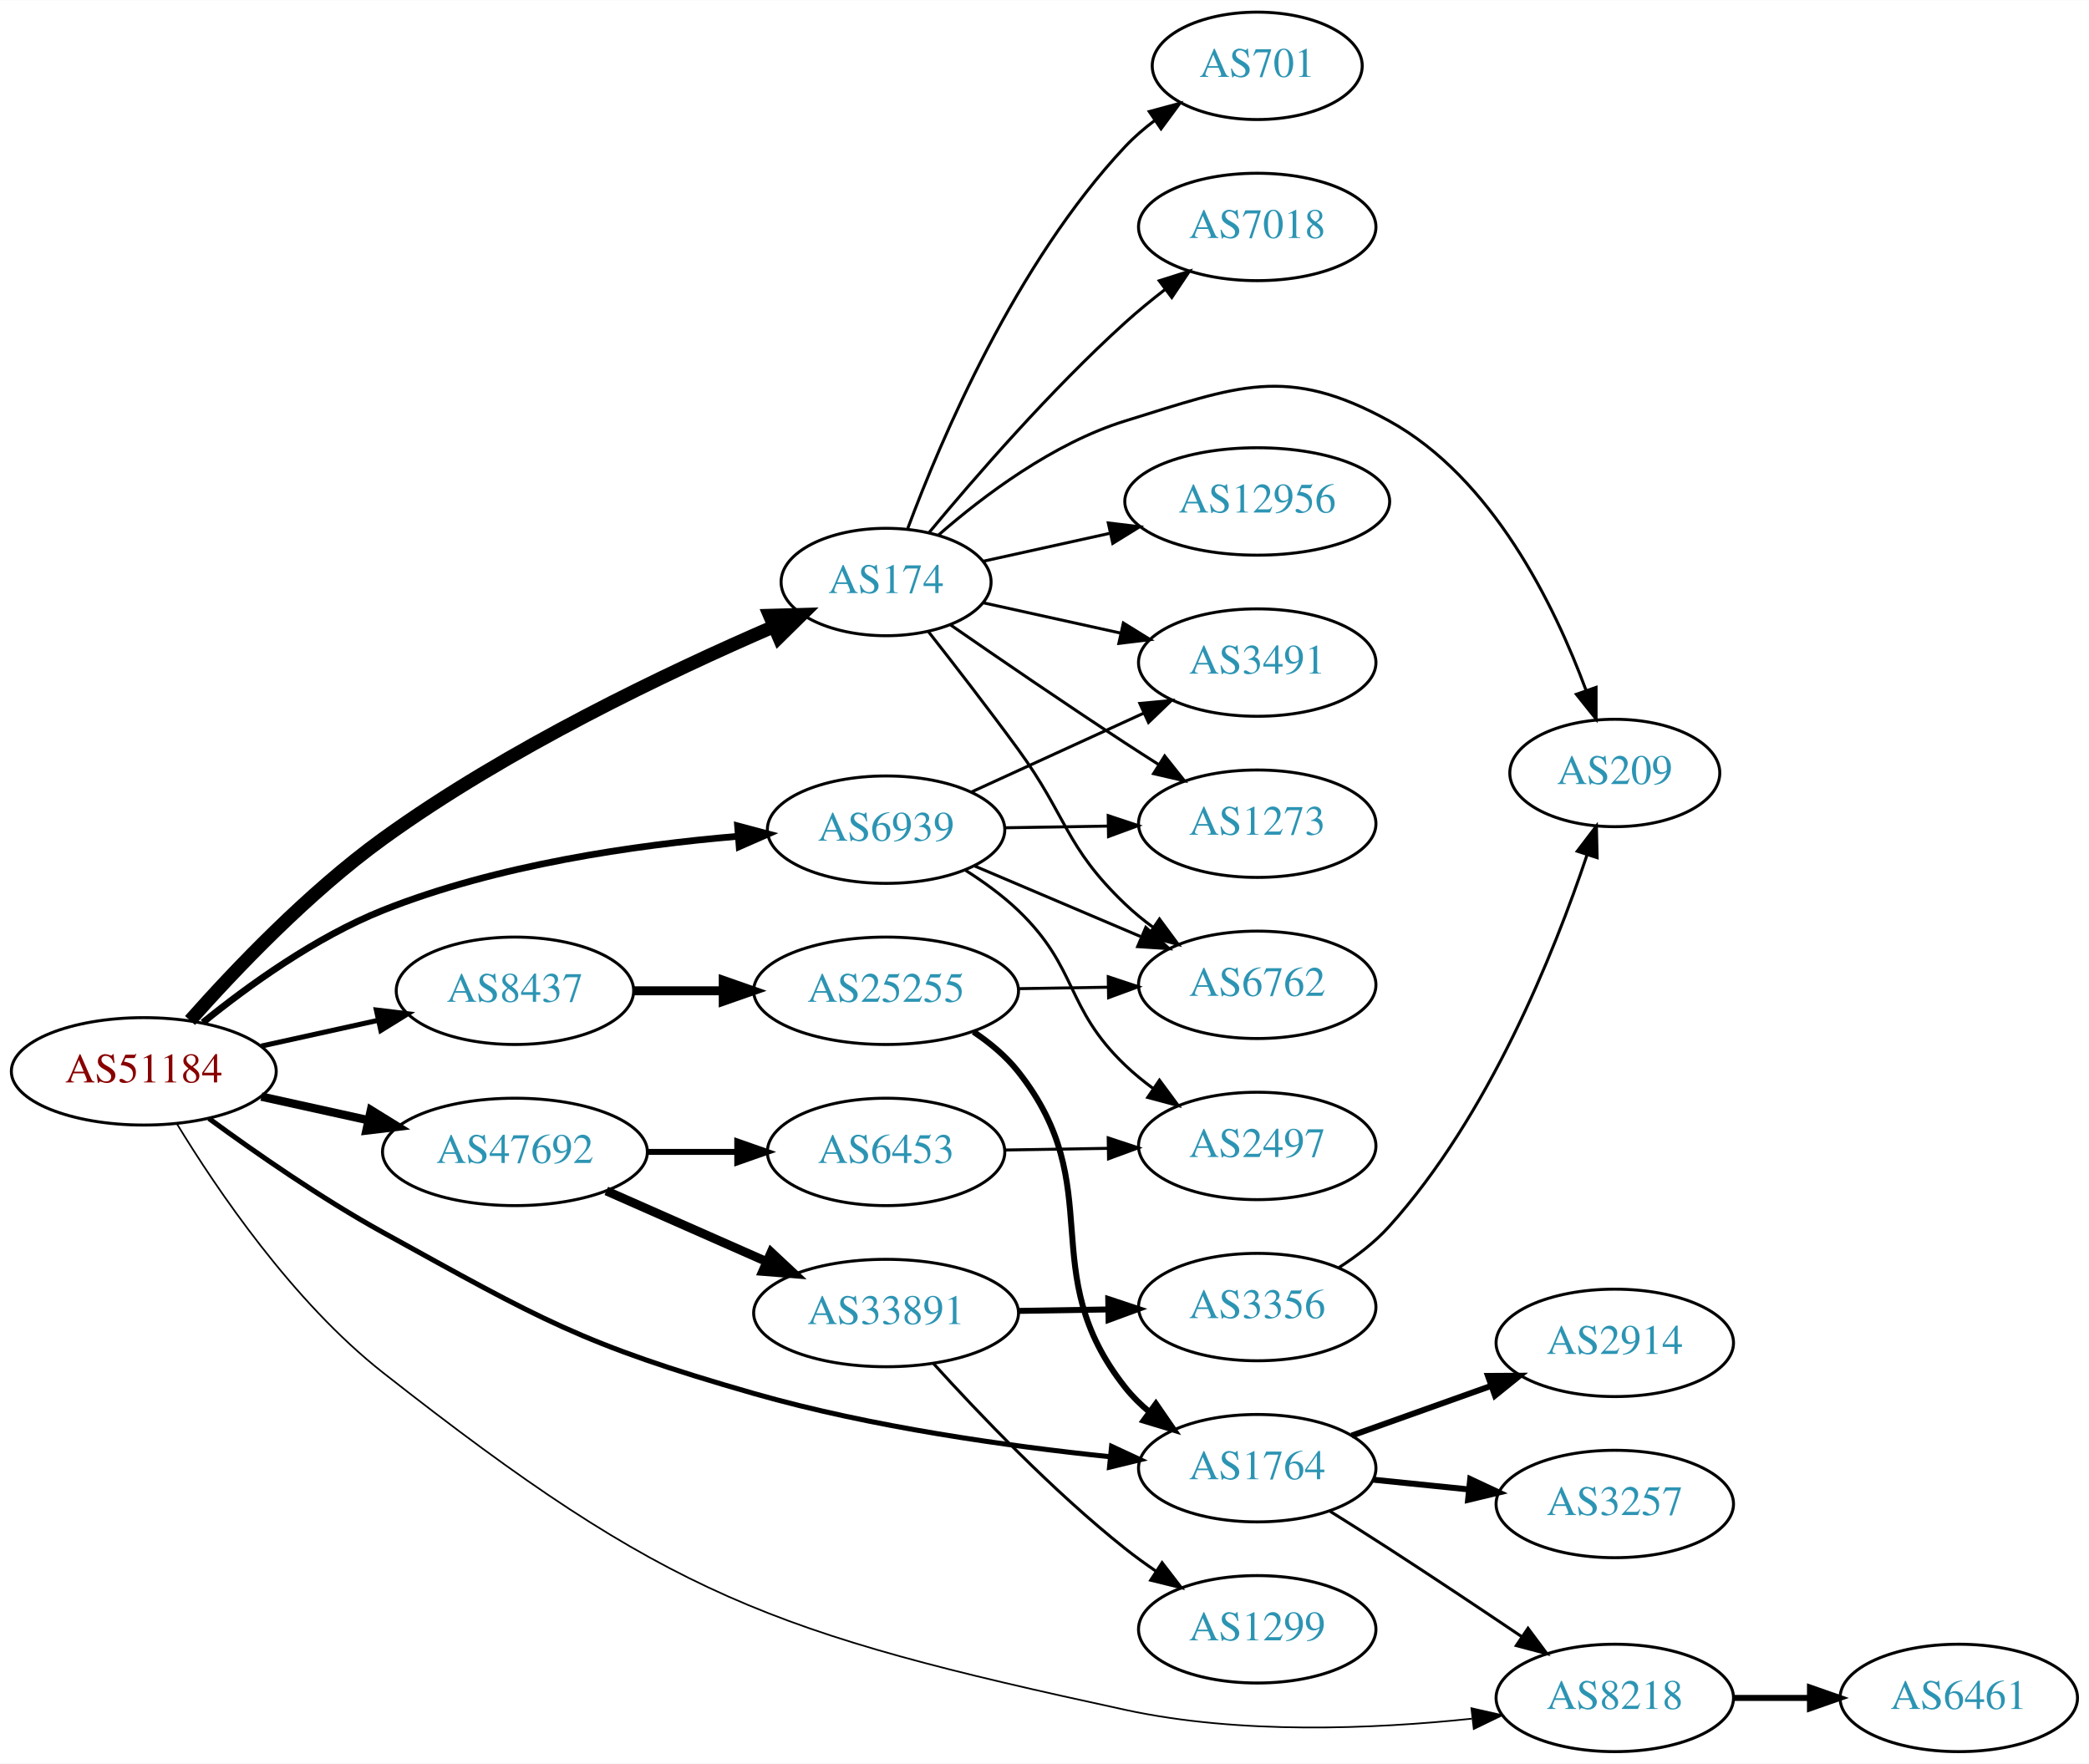
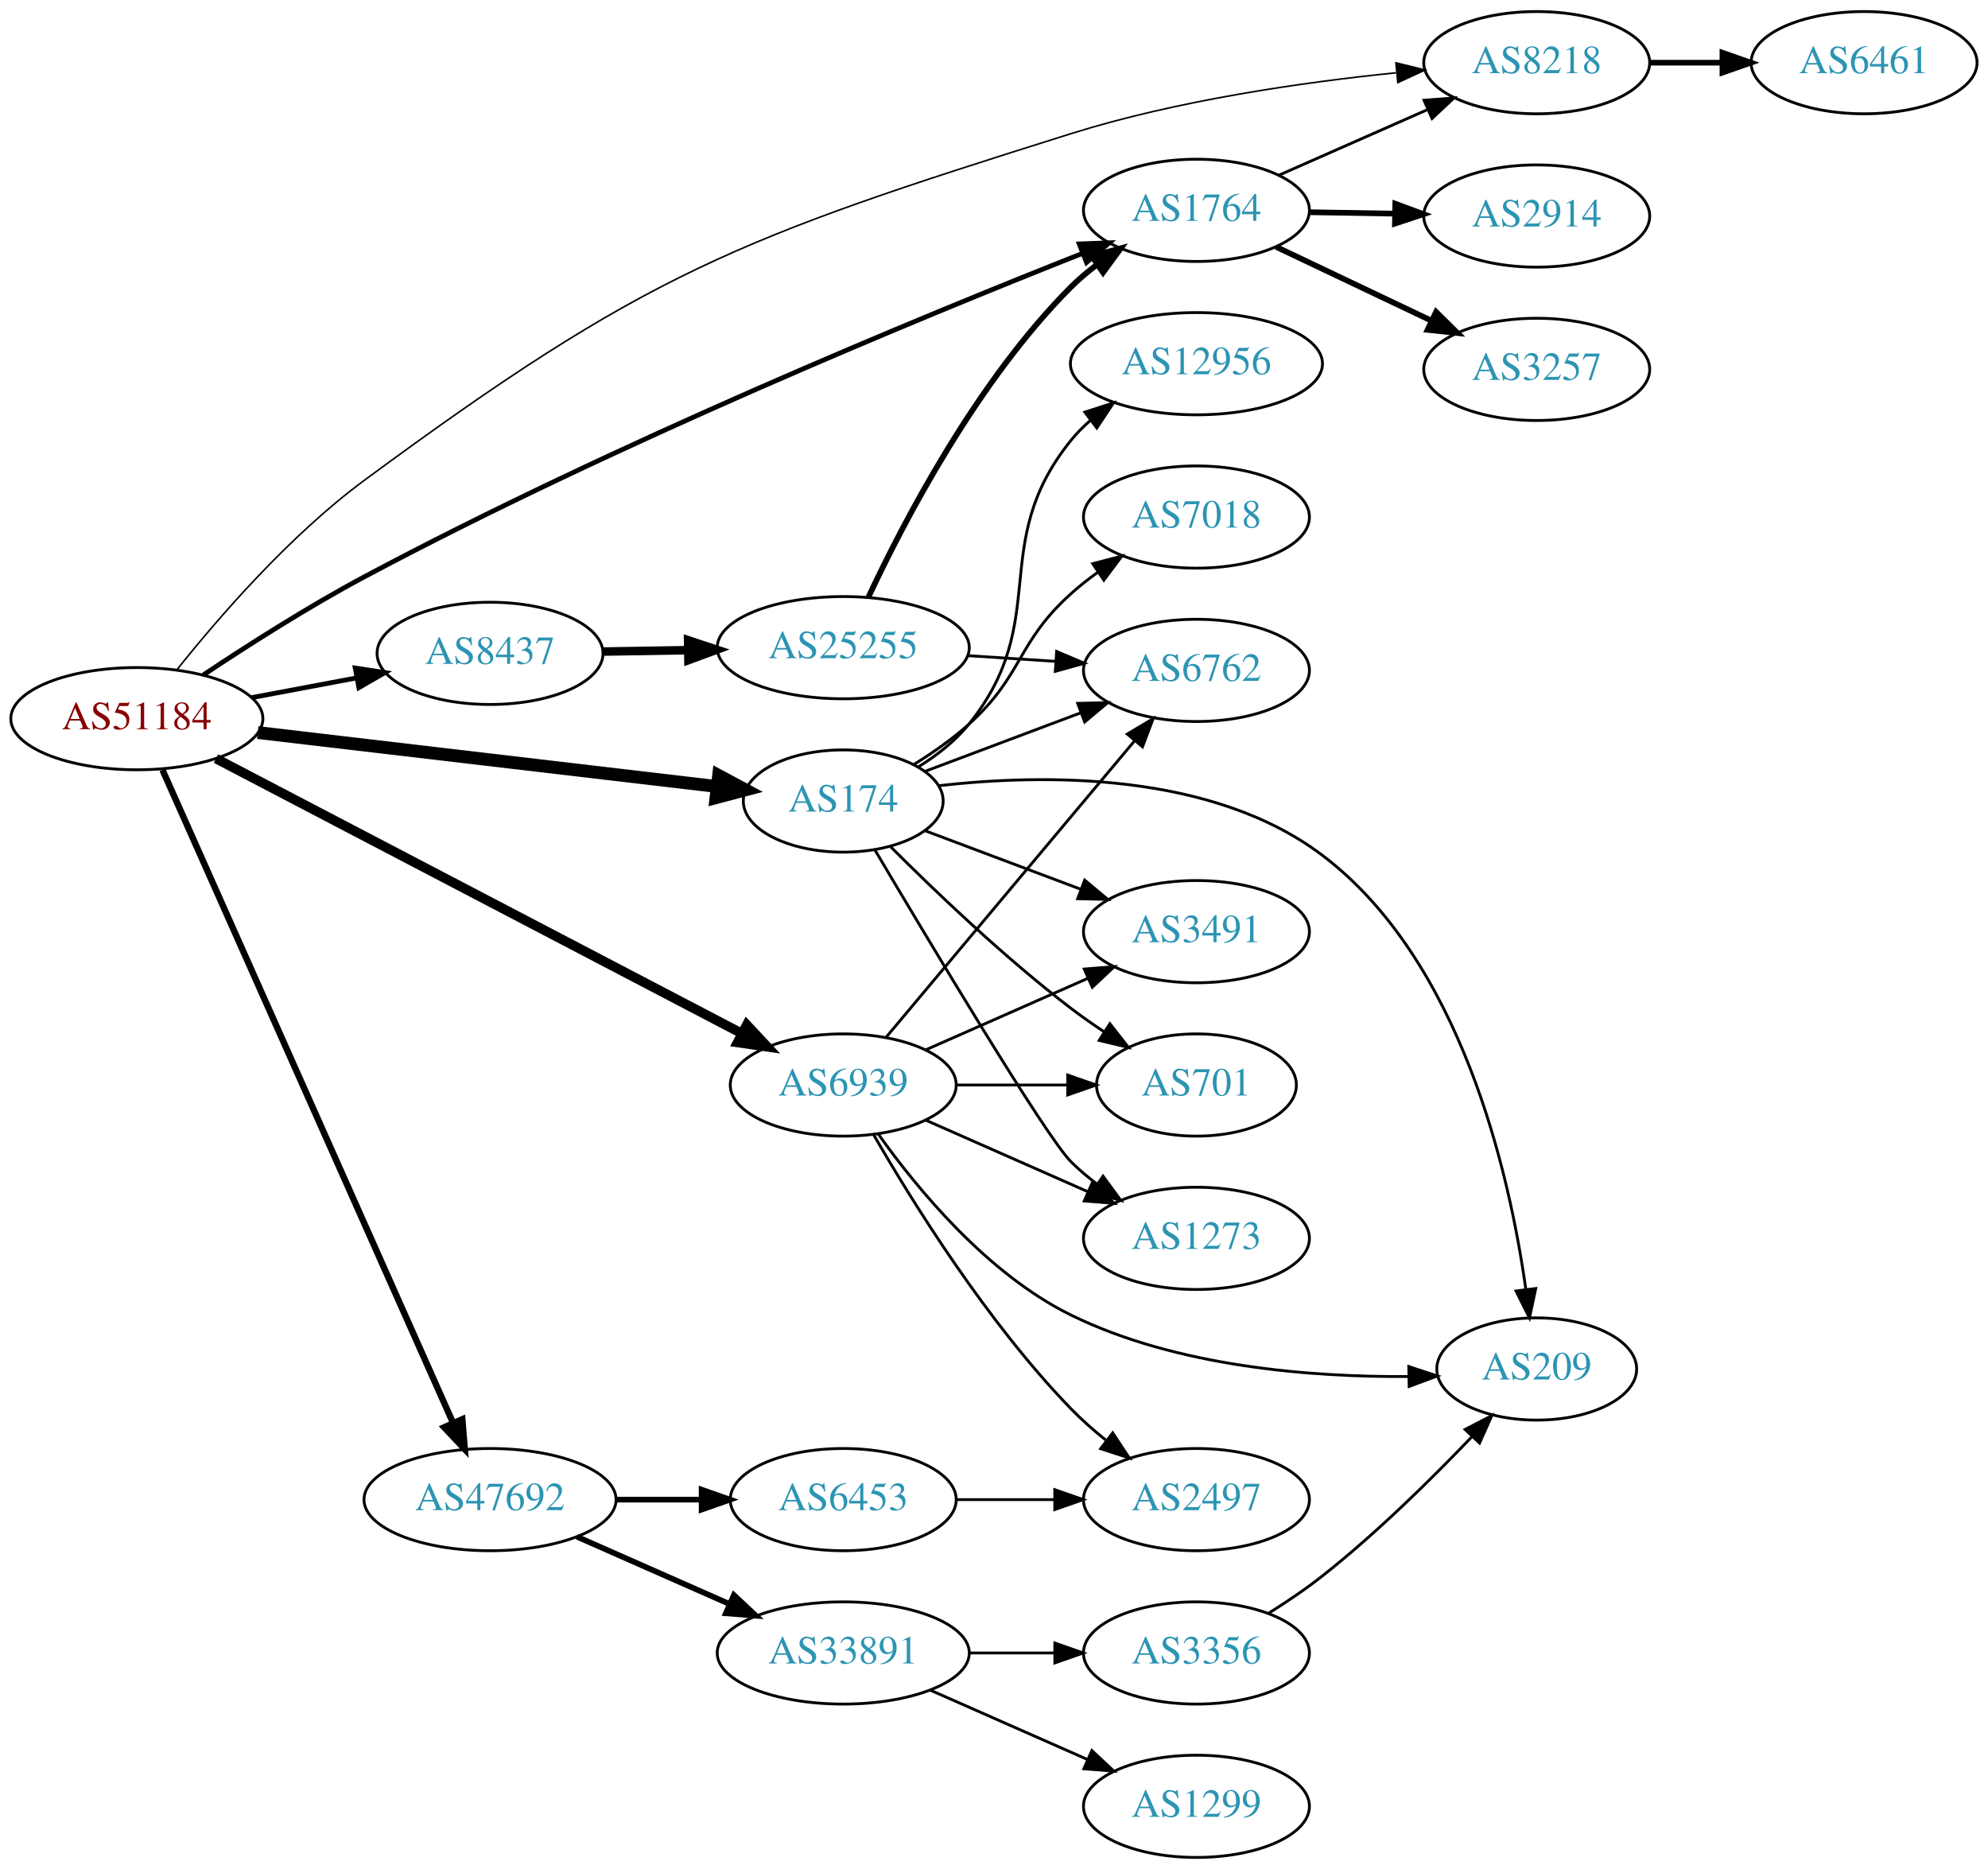
- <svg xmlns="http://www.w3.org/2000/svg" xmlns:xlink="http://www.w3.org/1999/xlink" width="700pt" height="591pt" viewBox="0.00 0.00 700.15 591.00">
-   <g id="graph0" class="graph" transform="scale(1 1) rotate(0) translate(4 587)">
-     <polygon fill="white" stroke="none" points="-4,4 -4,-587 696.155,-587 696.155,4 -4,4" />
+ <svg xmlns="http://www.w3.org/2000/svg" xmlns:xlink="http://www.w3.org/1999/xlink" width="700pt" height="658pt" viewBox="0.00 0.00 700.15 658.00">
+   <g id="graph0" class="graph" transform="scale(1 1) rotate(0) translate(4 654)">
+     <polygon fill="white" stroke="none" points="-4,4 -4,-654 696.155,-654 696.155,4 -4,4" />
    <g id="node1" class="node">
      <g id="a_node1">
        <a xlink:href="/asn/51184" xlink:title="AS51184 ~ Fonira Telekom GmbH [AT]">
-           <ellipse fill="#ffffff" stroke="black" cx="44.196" cy="-228" rx="44.393" ry="18" />
-           <text text-anchor="middle" x="44.196" y="-224.3" font-family="Times,serif" font-size="14.00" fill="#880000">AS51184</text>
+           <ellipse fill="#ffffff" stroke="black" cx="44.196" cy="-401" rx="44.393" ry="18" />
+           <text text-anchor="middle" x="44.196" y="-397.3" font-family="Times,serif" font-size="14.00" fill="#880000">AS51184</text>
        </a>
      </g>
    </g>
    <g id="node2" class="node">
      <g id="a_node2">
        <a xlink:href="/asn/174" xlink:title="AS174 ~ Cogent Communications [US]">
-           <ellipse fill="#ffffff" stroke="black" cx="292.98" cy="-392" rx="35.194" ry="18" />
-           <text text-anchor="middle" x="292.98" y="-388.3" font-family="Times,serif" font-size="14.00" fill="#2c94b3">AS174</text>
+           <ellipse fill="#ffffff" stroke="black" cx="292.98" cy="-372" rx="35.194" ry="18" />
+           <text text-anchor="middle" x="292.98" y="-368.3" font-family="Times,serif" font-size="14.00" fill="#2c94b3">AS174</text>
        </a>
      </g>
    </g>
    <g id="edge1" class="edge">
-       <path fill="none" stroke="black" stroke-width="4.5" d="M59.698,-245.048C74.689,-261.964 99.369,-287.91 124.392,-306 166.18,-336.21 220.068,-361.831 255.298,-377.055" />
-       <polygon fill="black" stroke="black" stroke-width="4.5" points="253.971,-380.77 264.714,-381.069 257.059,-373.526 253.971,-380.77" />
+       <path fill="none" stroke="black" stroke-width="4.5" d="M86.781,-396.113C131.639,-390.842 202.752,-382.485 248.38,-377.124" />
+       <polygon fill="black" stroke="black" stroke-width="4.5" points="249.081,-381.006 258.554,-375.928 248.162,-373.185 249.081,-381.006" />
    </g>
    <g id="node3" class="node">
      <g id="a_node3">
        <a xlink:href="/asn/1764" xlink:title="AS1764 ~ NEXTLAYER-AS [AT]">
-           <ellipse fill="#ffffff" stroke="black" cx="417.373" cy="-95" rx="39.794" ry="18" />
-           <text text-anchor="middle" x="417.373" y="-91.3" font-family="Times,serif" font-size="14.00" fill="#2c94b3">AS1764</text>
+           <ellipse fill="#ffffff" stroke="black" cx="417.373" cy="-580" rx="39.794" ry="18" />
+           <text text-anchor="middle" x="417.373" y="-576.3" font-family="Times,serif" font-size="14.00" fill="#2c94b3">AS1764</text>
        </a>
      </g>
    </g>
    <g id="edge2" class="edge">
-       <path fill="none" stroke="black" stroke-width="1.688" d="M66.013,-212.201C81.596,-200.779 103.7,-185.412 124.392,-174 177.168,-144.894 190.842,-136.588 248.784,-120 288.126,-108.737 334.197,-102.333 368.067,-98.832" />
-       <polygon fill="black" stroke="black" stroke-width="1.688" points="368.557,-102.301 378.165,-97.837 367.87,-95.335 368.557,-102.301" />
+       <path fill="none" stroke="black" stroke-width="1.688" d="M67.541,-416.35C83.123,-426.743 104.589,-440.448 124.392,-451 212.235,-497.808 320.542,-542.434 377.358,-564.899" />
+       <polygon fill="black" stroke="black" stroke-width="1.688" points="376.1,-568.166 386.687,-568.572 378.664,-561.652 376.1,-568.166" />
    </g>
    <g id="node4" class="node">
      <g id="a_node4">
        <a xlink:href="/asn/6939" xlink:title="AS6939 ~ Hurricane Electric LLC [US]">
-           <ellipse fill="#ffffff" stroke="black" cx="292.98" cy="-309" rx="39.794" ry="18" />
-           <text text-anchor="middle" x="292.98" y="-305.3" font-family="Times,serif" font-size="14.00" fill="#2c94b3">AS6939</text>
+           <ellipse fill="#ffffff" stroke="black" cx="292.98" cy="-272" rx="39.794" ry="18" />
+           <text text-anchor="middle" x="292.98" y="-268.3" font-family="Times,serif" font-size="14.00" fill="#2c94b3">AS6939</text>
        </a>
      </g>
    </g>
    <g id="edge3" class="edge">
-       <path fill="none" stroke="black" stroke-width="2.25" d="M63.994,-244.362C79.236,-256.709 101.821,-273.009 124.392,-282 162.602,-297.221 208.958,-303.871 243.223,-306.771" />
-       <polygon fill="black" stroke="black" stroke-width="2.25" points="243.208,-310.28 253.446,-307.556 243.744,-303.3 243.208,-310.28" />
+       <path fill="none" stroke="black" stroke-width="3.375" d="M72.076,-386.949C117.025,-363.453 207.401,-316.212 257.157,-290.203" />
+       <polygon fill="black" stroke="black" stroke-width="3.375" points="259.007,-293.185 266.248,-285.451 255.764,-286.982 259.007,-293.185" />
    </g>
    <g id="node5" class="node">
      <g id="a_node5">
        <a xlink:href="/asn/8218" xlink:title="AS8218 ~ legacy Neotelecoms [FR]">
-           <ellipse fill="#ffffff" stroke="black" cx="537.215" cy="-18" rx="39.794" ry="18" />
-           <text text-anchor="middle" x="537.215" y="-14.3" font-family="Times,serif" font-size="14.00" fill="#2c94b3">AS8218</text>
+           <ellipse fill="#ffffff" stroke="black" cx="537.215" cy="-632" rx="39.794" ry="18" />
+           <text text-anchor="middle" x="537.215" y="-628.3" font-family="Times,serif" font-size="14.00" fill="#2c94b3">AS8218</text>
        </a>
      </g>
    </g>
    <g id="edge4" class="edge">
-       <path fill="none" stroke="black" stroke-width="0.562" d="M55.215,-210.545C68.571,-188.57 94.083,-150.82 124.392,-127 219.876,-51.96 254.483,-39.693 373.176,-14 411.631,-5.676 456.377,-7.567 489.254,-11.037" />
-       <polygon fill="black" stroke="black" stroke-width="0.562" points="489.155,-14.548 499.488,-12.208 489.951,-7.594 489.155,-14.548" />
+       <path fill="none" stroke="black" stroke-width="0.562" d="M58.279,-418.19C72.875,-436.505 97.936,-465.492 124.392,-485 223.509,-558.087 255.675,-570.132 373.176,-607 410.651,-618.758 454.77,-625.093 487.657,-628.441" />
+       <polygon fill="black" stroke="black" stroke-width="0.562" points="487.628,-631.954 497.917,-629.426 488.297,-624.987 487.628,-631.954" />
    </g>
    <g id="node6" class="node">
      <g id="a_node6">
        <a xlink:href="/asn/8437" xlink:title="AS8437 ~ Hutchison Drei Austria GmbH [AT]">
-           <ellipse fill="#ffffff" stroke="black" cx="168.588" cy="-255" rx="39.794" ry="18" />
-           <text text-anchor="middle" x="168.588" y="-251.3" font-family="Times,serif" font-size="14.00" fill="#2c94b3">AS8437</text>
+           <ellipse fill="#ffffff" stroke="black" cx="168.588" cy="-424" rx="39.794" ry="18" />
+           <text text-anchor="middle" x="168.588" y="-420.3" font-family="Times,serif" font-size="14.00" fill="#2c94b3">AS8437</text>
        </a>
      </g>
    </g>
    <g id="edge5" class="edge">
-       <path fill="none" stroke="black" stroke-width="1.688" d="M83.586,-236.469C95.977,-239.202 109.824,-242.257 122.644,-245.085" />
-       <polygon fill="black" stroke="black" stroke-width="1.688" points="122.14,-248.558 132.659,-247.295 123.648,-241.722 122.14,-248.558" />
+       <path fill="none" stroke="black" stroke-width="1.688" d="M84.595,-408.404C96.388,-410.62 109.422,-413.069 121.599,-415.358" />
+       <polygon fill="black" stroke="black" stroke-width="1.688" points="121.106,-418.826 131.58,-417.233 122.399,-411.947 121.106,-418.826" />
    </g>
    <g id="node7" class="node">
      <g id="a_node7">
        <a xlink:href="/asn/47692" xlink:title="AS47692 ~ Nessus GmbH [AT]">
-           <ellipse fill="#ffffff" stroke="black" cx="168.588" cy="-201" rx="44.393" ry="18" />
-           <text text-anchor="middle" x="168.588" y="-197.3" font-family="Times,serif" font-size="14.00" fill="#2c94b3">AS47692</text>
+           <ellipse fill="#ffffff" stroke="black" cx="168.588" cy="-126" rx="44.393" ry="18" />
+           <text text-anchor="middle" x="168.588" y="-122.3" font-family="Times,serif" font-size="14.00" fill="#2c94b3">AS47692</text>
        </a>
      </g>
    </g>
    <g id="edge6" class="edge">
-       <path fill="none" stroke="black" stroke-width="2.812" d="M83.586,-219.531C94.978,-217.018 107.6,-214.233 119.525,-211.603" />
-       <polygon fill="black" stroke="black" stroke-width="2.812" points="120.323,-215.011 129.335,-209.439 118.815,-208.175 120.323,-215.011" />
+       <path fill="none" stroke="black" stroke-width="2.25" d="M53.227,-382.956C74.197,-335.838 130.7,-208.883 155.565,-153.014" />
+       <polygon fill="black" stroke="black" stroke-width="2.25" points="158.819,-154.312 159.687,-143.752 152.424,-151.465 158.819,-154.312" />
    </g>
    <g id="node8" class="node">
      <g id="a_node8">
-         <a xlink:href="/asn/6762" xlink:title="AS6762 ~ TELECOM ITALIA SPARKLE S.p.A. [IT]">
-           <ellipse fill="#ffffff" stroke="black" cx="417.373" cy="-257" rx="39.794" ry="18" />
-           <text text-anchor="middle" x="417.373" y="-253.3" font-family="Times,serif" font-size="14.00" fill="#2c94b3">AS6762</text>
+         <a xlink:href="/asn/7018" xlink:title="AS7018 ~ AT&amp;T Services, Inc. [US]">
+           <ellipse fill="#ffffff" stroke="black" cx="417.373" cy="-472" rx="39.794" ry="18" />
+           <text text-anchor="middle" x="417.373" y="-468.3" font-family="Times,serif" font-size="14.00" fill="#2c94b3">AS7018</text>
        </a>
      </g>
    </g>
    <g id="edge7" class="edge">
-       <path fill="none" stroke="black" d="M307.06,-375.508C315.746,-364.443 327.321,-349.48 337.176,-336 353.766,-313.308 352.84,-303.405 373.176,-284 376.046,-281.262 379.235,-278.655 382.545,-276.217" />
-       <polygon fill="black" stroke="black" points="384.608,-279.047 390.905,-270.526 380.669,-273.26 384.608,-279.047" />
+       <path fill="none" stroke="black" d="M317.898,-384.897C324.479,-388.977 331.391,-393.794 337.176,-399 356.475,-416.365 353.878,-427.635 373.176,-445 376.125,-447.653 379.365,-450.205 382.706,-452.609" />
+       <polygon fill="black" stroke="black" points="380.853,-455.582 391.104,-458.259 384.76,-449.773 380.853,-455.582" />
    </g>
    <g id="node9" class="node">
      <g id="a_node9">
        <a xlink:href="/asn/701" xlink:title="AS701 ~ UUNET [US]">
-           <ellipse fill="#ffffff" stroke="black" cx="417.373" cy="-565" rx="35.194" ry="18" />
-           <text text-anchor="middle" x="417.373" y="-561.3" font-family="Times,serif" font-size="14.00" fill="#2c94b3">AS701</text>
+           <ellipse fill="#ffffff" stroke="black" cx="417.373" cy="-272" rx="35.194" ry="18" />
+           <text text-anchor="middle" x="417.373" y="-268.3" font-family="Times,serif" font-size="14.00" fill="#2c94b3">AS701</text>
        </a>
      </g>
    </g>
    <g id="edge8" class="edge">
-       <path fill="none" stroke="black" d="M300.265,-410.014C311.277,-439.558 336.437,-498.924 373.176,-538 376.107,-541.117 379.472,-544.02 383.004,-546.679" />
-       <polygon fill="black" stroke="black" points="381.186,-549.676 391.418,-552.424 385.134,-543.895 381.186,-549.676" />
+       <path fill="none" stroke="black" d="M309.585,-355.975C325.024,-340.527 349.686,-316.92 373.176,-299 376.835,-296.209 380.791,-293.437 384.772,-290.792" />
+       <polygon fill="black" stroke="black" points="386.893,-293.59 393.422,-285.246 383.114,-287.697 386.893,-293.59" />
    </g>
    <g id="node10" class="node">
      <g id="a_node10">
-         <a xlink:href="/asn/7018" xlink:title="AS7018 ~ AT&amp;T Services, Inc. [US]">
-           <ellipse fill="#ffffff" stroke="black" cx="417.373" cy="-511" rx="39.794" ry="18" />
-           <text text-anchor="middle" x="417.373" y="-507.3" font-family="Times,serif" font-size="14.00" fill="#2c94b3">AS7018</text>
+         <a xlink:href="/asn/6762" xlink:title="AS6762 ~ TELECOM ITALIA SPARKLE S.p.A. [IT]">
+           <ellipse fill="#ffffff" stroke="black" cx="417.373" cy="-418" rx="39.794" ry="18" />
+           <text text-anchor="middle" x="417.373" y="-414.3" font-family="Times,serif" font-size="14.00" fill="#2c94b3">AS6762</text>
        </a>
      </g>
    </g>
    <g id="edge9" class="edge">
-       <path fill="none" stroke="black" d="M307.41,-408.597C322.502,-426.792 348.175,-456.402 373.176,-479 377.331,-482.755 381.91,-486.508 386.488,-490.053" />
-       <polygon fill="black" stroke="black" points="384.534,-492.962 394.633,-496.166 388.736,-487.364 384.534,-492.962" />
+       <path fill="none" stroke="black" d="M321.753,-382.438C337.939,-388.522 358.626,-396.296 376.526,-403.024" />
+       <polygon fill="black" stroke="black" points="375.546,-406.395 386.138,-406.637 378.009,-399.842 375.546,-406.395" />
    </g>
    <g id="node11" class="node">
      <g id="a_node11">
        <a xlink:href="/asn/1273" xlink:title="AS1273 ~ Vodafone Group PLC [EU]">
-           <ellipse fill="#ffffff" stroke="black" cx="417.373" cy="-311" rx="39.794" ry="18" />
-           <text text-anchor="middle" x="417.373" y="-307.3" font-family="Times,serif" font-size="14.00" fill="#2c94b3">AS1273</text>
+           <ellipse fill="#ffffff" stroke="black" cx="417.373" cy="-218" rx="39.794" ry="18" />
+           <text text-anchor="middle" x="417.373" y="-214.3" font-family="Times,serif" font-size="14.00" fill="#2c94b3">AS1273</text>
        </a>
      </g>
    </g>
    <g id="edge10" class="edge">
-       <path fill="none" stroke="black" d="M314.671,-377.56C330.563,-366.551 353.113,-351.103 373.176,-338 376.758,-335.661 380.529,-333.241 384.289,-330.856" />
-       <polygon fill="black" stroke="black" points="386.352,-333.693 392.95,-325.404 382.623,-327.769 386.352,-333.693" />
+       <path fill="none" stroke="black" d="M304.099,-354.83C323.382,-322.252 364.27,-253.916 373.176,-245 375.979,-242.194 379.126,-239.543 382.409,-237.078" />
+       <polygon fill="black" stroke="black" points="384.478,-239.903 390.736,-231.353 380.513,-234.135 384.478,-239.903" />
    </g>
    <g id="node12" class="node">
      <g id="a_node12">
-         <a xlink:href="/asn/3491" xlink:title="AS3491 ~ PCCW Global, Inc. [US]">
-           <ellipse fill="#ffffff" stroke="black" cx="417.373" cy="-365" rx="39.794" ry="18" />
-           <text text-anchor="middle" x="417.373" y="-361.3" font-family="Times,serif" font-size="14.00" fill="#2c94b3">AS3491</text>
+         <a xlink:href="/asn/209" xlink:title="AS209 ~ CenturyLink Communications, LLC [US]">
+           <ellipse fill="#ffffff" stroke="black" cx="537.215" cy="-172" rx="35.194" ry="18" />
+           <text text-anchor="middle" x="537.215" y="-168.3" font-family="Times,serif" font-size="14.00" fill="#2c94b3">AS209</text>
        </a>
      </g>
    </g>
    <g id="edge11" class="edge">
-       <path fill="none" stroke="black" d="M325.499,-385.047C339.56,-381.945 356.378,-378.235 371.702,-374.854" />
-       <polygon fill="black" stroke="black" points="372.501,-378.262 381.512,-372.69 370.993,-371.427 372.501,-378.262" />
+       <path fill="none" stroke="black" d="M326.508,-377.385C363.107,-381.561 422.53,-382.448 461.569,-353 510.642,-315.983 527.633,-240.943 533.38,-200.072" />
+       <polygon fill="black" stroke="black" points="536.873,-200.347 534.666,-189.985 529.93,-199.462 536.873,-200.347" />
    </g>
    <g id="node13" class="node">
      <g id="a_node13">
-         <a xlink:href="/asn/209" xlink:title="AS209 ~ CenturyLink Communications, LLC [US]">
-           <ellipse fill="#ffffff" stroke="black" cx="537.215" cy="-328" rx="35.194" ry="18" />
-           <text text-anchor="middle" x="537.215" y="-324.3" font-family="Times,serif" font-size="14.00" fill="#2c94b3">AS209</text>
+         <a xlink:href="/asn/3491" xlink:title="AS3491 ~ PCCW Global, Inc. [US]">
+           <ellipse fill="#ffffff" stroke="black" cx="417.373" cy="-326" rx="39.794" ry="18" />
+           <text text-anchor="middle" x="417.373" y="-322.3" font-family="Times,serif" font-size="14.00" fill="#2c94b3">AS3491</text>
        </a>
      </g>
    </g>
    <g id="edge12" class="edge">
-       <path fill="none" stroke="black" d="M310.605,-407.803C325.618,-420.905 349.006,-438.544 373.176,-446 410.716,-457.58 427.156,-464.951 461.569,-446 496.177,-426.941 516.975,-384.321 527.519,-355.866" />
-       <polygon fill="black" stroke="black" points="530.94,-356.688 530.947,-346.093 524.334,-354.371 530.94,-356.688" />
+       <path fill="none" stroke="black" d="M321.753,-361.562C337.939,-355.478 358.626,-347.704 376.526,-340.976" />
+       <polygon fill="black" stroke="black" points="378.009,-344.158 386.138,-337.363 375.546,-337.605 378.009,-344.158" />
    </g>
    <g id="node14" class="node">
      <g id="a_node14">
        <a xlink:href="/asn/12956" xlink:title="AS12956 ~ TELXIUS [ES]">
-           <ellipse fill="#ffffff" stroke="black" cx="417.373" cy="-419" rx="44.393" ry="18" />
-           <text text-anchor="middle" x="417.373" y="-415.3" font-family="Times,serif" font-size="14.00" fill="#2c94b3">AS12956</text>
+           <ellipse fill="#ffffff" stroke="black" cx="417.373" cy="-526" rx="44.393" ry="18" />
+           <text text-anchor="middle" x="417.373" y="-522.3" font-family="Times,serif" font-size="14.00" fill="#2c94b3">AS12956</text>
        </a>
      </g>
    </g>
    <g id="edge13" class="edge">
-       <path fill="none" stroke="black" d="M325.499,-398.953C338.38,-401.795 353.575,-405.147 367.816,-408.288" />
-       <polygon fill="black" stroke="black" points="367.45,-411.792 377.97,-410.528 368.958,-404.956 367.45,-411.792" />
+       <path fill="none" stroke="black" d="M319.509,-384.075C325.959,-388.091 332.401,-393.081 337.176,-399 366.837,-435.764 343.516,-462.236 373.176,-499 375.231,-501.547 377.594,-503.921 380.134,-506.12" />
+       <polygon fill="black" stroke="black" points="378.063,-508.943 388.149,-512.187 382.288,-503.361 378.063,-508.943" />
    </g>
    <g id="edge14" class="edge">
-       <path fill="none" stroke="black" d="M441.772,-80.561C448.214,-76.535 455.184,-72.132 461.569,-68 476.285,-58.475 492.466,-47.678 505.99,-38.56" />
-       <polygon fill="black" stroke="black" points="508.126,-41.341 514.451,-32.841 504.206,-35.541 508.126,-41.341" />
+       <path fill="none" stroke="black" d="M446.3,-592.323C461.889,-599.202 481.525,-607.867 498.467,-615.343" />
+       <polygon fill="black" stroke="black" points="497.518,-618.75 508.08,-619.585 500.344,-612.346 497.518,-618.75" />
    </g>
    <g id="node15" class="node">
      <g id="a_node15">
-         <a xlink:href="/asn/2914" xlink:title="AS2914 ~ NTT America, Inc. [US]">
-           <ellipse fill="#ffffff" stroke="black" cx="537.215" cy="-137" rx="39.794" ry="18" />
-           <text text-anchor="middle" x="537.215" y="-133.3" font-family="Times,serif" font-size="14.00" fill="#2c94b3">AS2914</text>
+         <a xlink:href="/asn/3257" xlink:title="AS3257 ~ GTT [DE]">
+           <ellipse fill="#ffffff" stroke="black" cx="537.215" cy="-524" rx="39.794" ry="18" />
+           <text text-anchor="middle" x="537.215" y="-520.3" font-family="Times,serif" font-size="14.00" fill="#2c94b3">AS3257</text>
        </a>
      </g>
    </g>
    <g id="edge15" class="edge">
-       <path fill="none" stroke="black" stroke-width="2" d="M449.027,-105.925C463.236,-110.99 480.319,-117.078 495.585,-122.519" />
-       <polygon fill="black" stroke="black" stroke-width="2" points="494.71,-125.923 505.305,-125.983 497.061,-119.329 494.71,-125.923" />
+       <path fill="none" stroke="black" stroke-width="2" d="M445.408,-567.152C461.576,-559.469 482.328,-549.608 499.912,-541.252" />
+       <polygon fill="black" stroke="black" stroke-width="2" points="501.776,-544.241 509.305,-536.788 498.771,-537.919 501.776,-544.241" />
    </g>
    <g id="node16" class="node">
      <g id="a_node16">
-         <a xlink:href="/asn/3257" xlink:title="AS3257 ~ GTT [DE]">
-           <ellipse fill="#ffffff" stroke="black" cx="537.215" cy="-83" rx="39.794" ry="18" />
-           <text text-anchor="middle" x="537.215" y="-79.3" font-family="Times,serif" font-size="14.00" fill="#2c94b3">AS3257</text>
+         <a xlink:href="/asn/2914" xlink:title="AS2914 ~ NTT America, Inc. [US]">
+           <ellipse fill="#ffffff" stroke="black" cx="537.215" cy="-578" rx="39.794" ry="18" />
+           <text text-anchor="middle" x="537.215" y="-574.3" font-family="Times,serif" font-size="14.00" fill="#2c94b3">AS2914</text>
        </a>
      </g>
    </g>
    <g id="edge16" class="edge">
-       <path fill="none" stroke="black" stroke-width="2" d="M456.307,-91.137C466.505,-90.099 477.667,-88.962 488.33,-87.876" />
-       <polygon fill="black" stroke="black" stroke-width="2" points="488.757,-91.351 498.351,-86.856 488.048,-84.387 488.757,-91.351" />
+       <path fill="none" stroke="black" stroke-width="2" d="M457.285,-579.34C466.839,-579.177 477.188,-579.002 487.151,-578.833" />
+       <polygon fill="black" stroke="black" stroke-width="2" points="487.404,-582.329 497.343,-578.66 487.285,-575.33 487.404,-582.329" />
    </g>
    <g id="edge21" class="edge">
-       <path fill="none" stroke="black" d="M322.676,-296.808C339.249,-289.767 360.302,-280.822 378.252,-273.196" />
-       <polygon fill="black" stroke="black" points="380.022,-276.247 387.857,-269.115 377.284,-269.804 380.022,-276.247" />
-     </g>
-     <g id="edge19" class="edge">
-       <path fill="none" stroke="black" d="M332.706,-309.633C343.644,-309.812 355.695,-310.008 367.161,-310.196" />
-       <polygon fill="black" stroke="black" points="367.423,-313.7 377.479,-310.364 367.537,-306.701 367.423,-313.7" />
+       <path fill="none" stroke="black" d="M332.706,-272C345.195,-272 359.134,-272 371.998,-272" />
+       <polygon fill="black" stroke="black" points="372.035,-275.5 382.035,-272 372.035,-268.5 372.035,-275.5" />
+     </g>
+     <g id="edge22" class="edge">
+       <path fill="none" stroke="black" d="M308.02,-288.748C329.486,-314.354 370.592,-363.388 395.541,-393.15" />
+       <polygon fill="black" stroke="black" points="393.013,-395.583 402.119,-400.998 398.377,-391.086 393.013,-395.583" />
+     </g>
+     <g id="edge23" class="edge">
+       <path fill="none" stroke="black" d="M322.06,-259.611C339.008,-252.134 360.805,-242.517 379.174,-234.412" />
+       <polygon fill="black" stroke="black" points="380.688,-237.57 388.424,-230.331 377.862,-231.166 380.688,-237.57" />
+     </g>
+     <g id="edge18" class="edge">
+       <path fill="none" stroke="black" d="M305.35,-254.685C318.974,-235.533 343.693,-205.473 373.176,-191 410.385,-172.735 457.944,-169.092 492.08,-169.351" />
+       <polygon fill="black" stroke="black" points="492.152,-172.853 502.217,-169.545 492.286,-165.854 492.152,-172.853" />
    </g>
    <g id="edge20" class="edge">
-       <path fill="none" stroke="black" d="M321.448,-321.567C338.571,-329.402 360.817,-339.581 379.47,-348.115" />
-       <polygon fill="black" stroke="black" points="378.024,-351.303 388.574,-352.281 380.936,-344.937 378.024,-351.303" />
+       <path fill="none" stroke="black" d="M322.06,-284.389C339.008,-291.866 360.805,-301.483 379.174,-309.588" />
+       <polygon fill="black" stroke="black" points="377.862,-312.834 388.424,-313.669 380.688,-306.43 377.862,-312.834" />
    </g>
    <g id="node18" class="node">
      <g id="a_node18">
        <a xlink:href="/asn/2497" xlink:title="AS2497 ~ Internet Initiative Japan Inc. [JP]">
-           <ellipse fill="#ffffff" stroke="black" cx="417.373" cy="-203" rx="39.794" ry="18" />
-           <text text-anchor="middle" x="417.373" y="-199.3" font-family="Times,serif" font-size="14.00" fill="#2c94b3">AS2497</text>
-         </a>
-       </g>
-     </g>
-     <g id="edge18" class="edge">
-       <path fill="none" stroke="black" d="M319.448,-295.474C325.612,-291.576 331.93,-287.006 337.176,-282 357.513,-262.595 352.84,-249.405 373.176,-230 376.046,-227.262 379.235,-224.655 382.545,-222.217" />
-       <polygon fill="black" stroke="black" points="384.608,-225.047 390.905,-216.526 380.669,-219.26 384.608,-225.047" />
+           <ellipse fill="#ffffff" stroke="black" cx="417.373" cy="-126" rx="39.794" ry="18" />
+           <text text-anchor="middle" x="417.373" y="-122.3" font-family="Times,serif" font-size="14.00" fill="#2c94b3">AS2497</text>
+         </a>
+       </g>
+     </g>
+     <g id="edge19" class="edge">
+       <path fill="none" stroke="black" d="M303.697,-254.479C317.287,-230.91 343.645,-188.444 373.176,-158 376.899,-154.163 381.118,-150.441 385.425,-146.974" />
+       <polygon fill="black" stroke="black" points="387.878,-149.505 393.71,-140.66 383.635,-143.938 387.878,-149.505" />
    </g>
    <g id="node17" class="node">
      <g id="a_node17">
        <a xlink:href="/asn/6461" xlink:title="AS6461 ~ Zayo Bandwidth [US]">
-           <ellipse fill="#ffffff" stroke="black" cx="652.508" cy="-18" rx="39.794" ry="18" />
-           <text text-anchor="middle" x="652.508" y="-14.3" font-family="Times,serif" font-size="14.00" fill="#2c94b3">AS6461</text>
+           <ellipse fill="#ffffff" stroke="black" cx="652.508" cy="-632" rx="39.794" ry="18" />
+           <text text-anchor="middle" x="652.508" y="-628.3" font-family="Times,serif" font-size="14.00" fill="#2c94b3">AS6461</text>
        </a>
      </g>
    </g>
    <g id="edge17" class="edge">
-       <path fill="none" stroke="black" stroke-width="2" d="M576.887,-18C585.09,-18 593.854,-18 602.386,-18" />
-       <polygon fill="black" stroke="black" stroke-width="2" points="602.626,-21.5 612.626,-18 602.626,-14.5 602.626,-21.5" />
+       <path fill="none" stroke="black" stroke-width="2" d="M576.887,-632C585.09,-632 593.854,-632 602.386,-632" />
+       <polygon fill="black" stroke="black" stroke-width="2" points="602.626,-635.5 612.626,-632 602.626,-628.5 602.626,-635.5" />
    </g>
    <g id="node19" class="node">
      <g id="a_node19">
        <a xlink:href="/asn/25255" xlink:title="AS25255 ~ ==&gt; TELE2 AUSTRIA &lt;== [AT]">
-           <ellipse fill="#ffffff" stroke="black" cx="292.98" cy="-255" rx="44.393" ry="18" />
-           <text text-anchor="middle" x="292.98" y="-251.3" font-family="Times,serif" font-size="14.00" fill="#2c94b3">AS25255</text>
-         </a>
-       </g>
-     </g>
-     <g id="edge22" class="edge">
-       <path fill="none" stroke="black" stroke-width="3" d="M208.314,-255C217.774,-255 228.066,-255 238.092,-255" />
-       <polygon fill="black" stroke="black" stroke-width="3" points="238.399,-258.5 248.399,-255 238.399,-251.5 238.399,-258.5" />
+           <ellipse fill="#ffffff" stroke="black" cx="292.98" cy="-426" rx="44.393" ry="18" />
+           <text text-anchor="middle" x="292.98" y="-422.3" font-family="Times,serif" font-size="14.00" fill="#2c94b3">AS25255</text>
+         </a>
+       </g>
+     </g>
+     <g id="edge24" class="edge">
+       <path fill="none" stroke="black" stroke-width="3" d="M208.314,-424.633C217.774,-424.787 228.066,-424.956 238.092,-425.119" />
+       <polygon fill="black" stroke="black" stroke-width="3" points="238.343,-428.624 248.399,-425.288 238.457,-421.625 238.343,-428.624" />
    </g>
    <g id="node20" class="node">
      <g id="a_node20">
-         <a xlink:href="/asn/33891" xlink:title="AS33891 ~ CORE-BACKBONE GMBH GLOBAL NETWORK [DE]">
-           <ellipse fill="#ffffff" stroke="black" cx="292.98" cy="-147" rx="44.393" ry="18" />
-           <text text-anchor="middle" x="292.98" y="-143.3" font-family="Times,serif" font-size="14.00" fill="#2c94b3">AS33891</text>
-         </a>
-       </g>
-     </g>
-     <g id="edge25" class="edge">
-       <path fill="none" stroke="black" stroke-width="3" d="M199.216,-187.928C215.333,-180.817 235.473,-171.931 252.865,-164.258" />
-       <polygon fill="black" stroke="black" stroke-width="3" points="254.465,-167.378 262.201,-160.139 251.639,-160.973 254.465,-167.378" />
+         <a xlink:href="/asn/6453" xlink:title="AS6453 ~ TATA COMMUNICATIONS (AMERICA) INC [US]">
+           <ellipse fill="#ffffff" stroke="black" cx="292.98" cy="-126" rx="39.794" ry="18" />
+           <text text-anchor="middle" x="292.98" y="-122.3" font-family="Times,serif" font-size="14.00" fill="#2c94b3">AS6453</text>
+         </a>
+       </g>
+     </g>
+     <g id="edge27" class="edge">
+       <path fill="none" stroke="black" stroke-width="2" d="M213.084,-126C222.773,-126 233.11,-126 243.002,-126" />
+       <polygon fill="black" stroke="black" stroke-width="2" points="243.105,-129.5 253.105,-126 243.105,-122.5 243.105,-129.5" />
    </g>
    <g id="node21" class="node">
      <g id="a_node21">
-         <a xlink:href="/asn/6453" xlink:title="AS6453 ~ TATA COMMUNICATIONS (AMERICA) INC [US]">
-           <ellipse fill="#ffffff" stroke="black" cx="292.98" cy="-201" rx="39.794" ry="18" />
-           <text text-anchor="middle" x="292.98" y="-197.3" font-family="Times,serif" font-size="14.00" fill="#2c94b3">AS6453</text>
-         </a>
-       </g>
+         <a xlink:href="/asn/33891" xlink:title="AS33891 ~ CORE-BACKBONE GMBH GLOBAL NETWORK [DE]">
+           <ellipse fill="#ffffff" stroke="black" cx="292.98" cy="-72" rx="44.393" ry="18" />
+           <text text-anchor="middle" x="292.98" y="-68.3" font-family="Times,serif" font-size="14.00" fill="#2c94b3">AS33891</text>
+         </a>
+       </g>
+     </g>
+     <g id="edge28" class="edge">
+       <path fill="none" stroke="black" stroke-width="2" d="M199.216,-112.928C215.333,-105.817 235.473,-96.931 252.865,-89.258" />
+       <polygon fill="black" stroke="black" stroke-width="2" points="254.465,-92.377 262.201,-85.139 251.639,-85.973 254.465,-92.377" />
+     </g>
+     <g id="edge25" class="edge">
+       <path fill="none" stroke="black" stroke-width="2" d="M301.831,-443.747C314.111,-470.017 339.938,-519.726 373.176,-553 375.979,-555.806 379.126,-558.457 382.409,-560.922" />
+       <polygon fill="black" stroke="black" stroke-width="2" points="380.513,-563.865 390.736,-566.647 384.478,-558.097 380.513,-563.865" />
    </g>
    <g id="edge26" class="edge">
-       <path fill="none" stroke="black" stroke-width="2" d="M213.084,-201C222.773,-201 233.11,-201 243.002,-201" />
-       <polygon fill="black" stroke="black" stroke-width="2" points="243.105,-204.5 253.105,-201 243.105,-197.5 243.105,-204.5" />
-     </g>
-     <g id="edge24" class="edge">
-       <path fill="none" stroke="black" stroke-width="2" d="M322.275,-241.243C327.79,-237.551 333.114,-233.131 337.176,-228 368.064,-188.995 342.289,-161.005 373.176,-122 375.51,-119.053 378.259,-116.341 381.222,-113.866" />
-       <polygon fill="black" stroke="black" stroke-width="2" points="383.414,-116.599 389.423,-107.873 379.284,-110.947 383.414,-116.599" />
-     </g>
-     <g id="edge23" class="edge">
-       <path fill="none" stroke="black" d="M337.476,-255.711C347.165,-255.869 357.502,-256.038 367.394,-256.2" />
-       <polygon fill="black" stroke="black" points="367.441,-259.701 377.497,-256.365 367.556,-252.702 367.441,-259.701" />
+       <path fill="none" stroke="black" d="M336.787,-423.202C346.817,-422.546 357.574,-421.843 367.834,-421.173" />
+       <polygon fill="black" stroke="black" points="368.133,-424.661 377.883,-420.516 367.676,-417.676 368.133,-424.661" />
+     </g>
+     <g id="edge29" class="edge">
+       <path fill="none" stroke="black" d="M332.706,-126C343.644,-126 355.695,-126 367.161,-126" />
+       <polygon fill="black" stroke="black" points="367.479,-129.5 377.479,-126 367.479,-122.5 367.479,-129.5" />
    </g>
    <g id="node22" class="node">
      <g id="a_node22">
        <a xlink:href="/asn/1299" xlink:title="AS1299 ~ Telia Carrier [EU]">
-           <ellipse fill="#ffffff" stroke="black" cx="417.373" cy="-41" rx="39.794" ry="18" />
-           <text text-anchor="middle" x="417.373" y="-37.3" font-family="Times,serif" font-size="14.00" fill="#2c94b3">AS1299</text>
-         </a>
-       </g>
-     </g>
-     <g id="edge27" class="edge">
-       <path fill="none" stroke="black" d="M308.775,-130.159C323.994,-113.357 348.848,-87.33 373.176,-68 376.448,-65.4 379.984,-62.841 383.574,-60.395" />
-       <polygon fill="black" stroke="black" points="385.49,-63.324 391.953,-54.928 381.666,-57.461 385.49,-63.324" />
+           <ellipse fill="#ffffff" stroke="black" cx="417.373" cy="-18" rx="39.794" ry="18" />
+           <text text-anchor="middle" x="417.373" y="-14.3" font-family="Times,serif" font-size="14.00" fill="#2c94b3">AS1299</text>
+         </a>
+       </g>
+     </g>
+     <g id="edge30" class="edge">
+       <path fill="none" stroke="black" d="M323.608,-58.928C340.203,-51.606 361.062,-42.403 378.795,-34.579" />
+       <polygon fill="black" stroke="black" points="380.543,-37.634 388.279,-30.395 377.717,-31.23 380.543,-37.634" />
    </g>
    <g id="node23" class="node">
      <g id="a_node23">
        <a xlink:href="/asn/3356" xlink:title="AS3356 ~ Level 3 Parent, LLC [US]">
-           <ellipse fill="#ffffff" stroke="black" cx="417.373" cy="-149" rx="39.794" ry="18" />
-           <text text-anchor="middle" x="417.373" y="-145.3" font-family="Times,serif" font-size="14.00" fill="#2c94b3">AS3356</text>
-         </a>
-       </g>
-     </g>
-     <g id="edge28" class="edge">
-       <path fill="none" stroke="black" stroke-width="2" d="M337.476,-147.711C347.165,-147.869 357.502,-148.038 367.394,-148.2" />
-       <polygon fill="black" stroke="black" stroke-width="2" points="367.441,-151.701 377.497,-148.365 367.556,-144.702 367.441,-151.701" />
-     </g>
-     <g id="edge29" class="edge">
-       <path fill="none" stroke="black" d="M332.706,-201.633C343.644,-201.812 355.695,-202.008 367.161,-202.196" />
-       <polygon fill="black" stroke="black" points="367.423,-205.7 377.479,-202.364 367.537,-198.701 367.423,-205.7" />
-     </g>
-     <g id="edge30" class="edge">
-       <path fill="none" stroke="black" d="M444.828,-162.291C450.832,-166.142 456.828,-170.748 461.569,-176 494.988,-213.02 516.895,-267.722 527.872,-300.416" />
-       <polygon fill="black" stroke="black" points="524.634,-301.778 531.052,-310.208 531.291,-299.616 524.634,-301.778" />
+           <ellipse fill="#ffffff" stroke="black" cx="417.373" cy="-72" rx="39.794" ry="18" />
+           <text text-anchor="middle" x="417.373" y="-68.3" font-family="Times,serif" font-size="14.00" fill="#2c94b3">AS3356</text>
+         </a>
+       </g>
+     </g>
+     <g id="edge31" class="edge">
+       <path fill="none" stroke="black" d="M337.476,-72C347.165,-72 357.502,-72 367.394,-72" />
+       <polygon fill="black" stroke="black" points="367.497,-75.5 377.497,-72 367.497,-68.5 367.497,-75.5" />
+     </g>
+     <g id="edge32" class="edge">
+       <path fill="none" stroke="black" d="M442.761,-85.968C449.071,-89.922 455.729,-94.408 461.569,-99 480.617,-113.981 500.129,-133.225 514.425,-148.193" />
+       <polygon fill="black" stroke="black" points="511.988,-150.711 521.395,-155.585 517.081,-145.908 511.988,-150.711" />
    </g>
  </g>
</svg>
